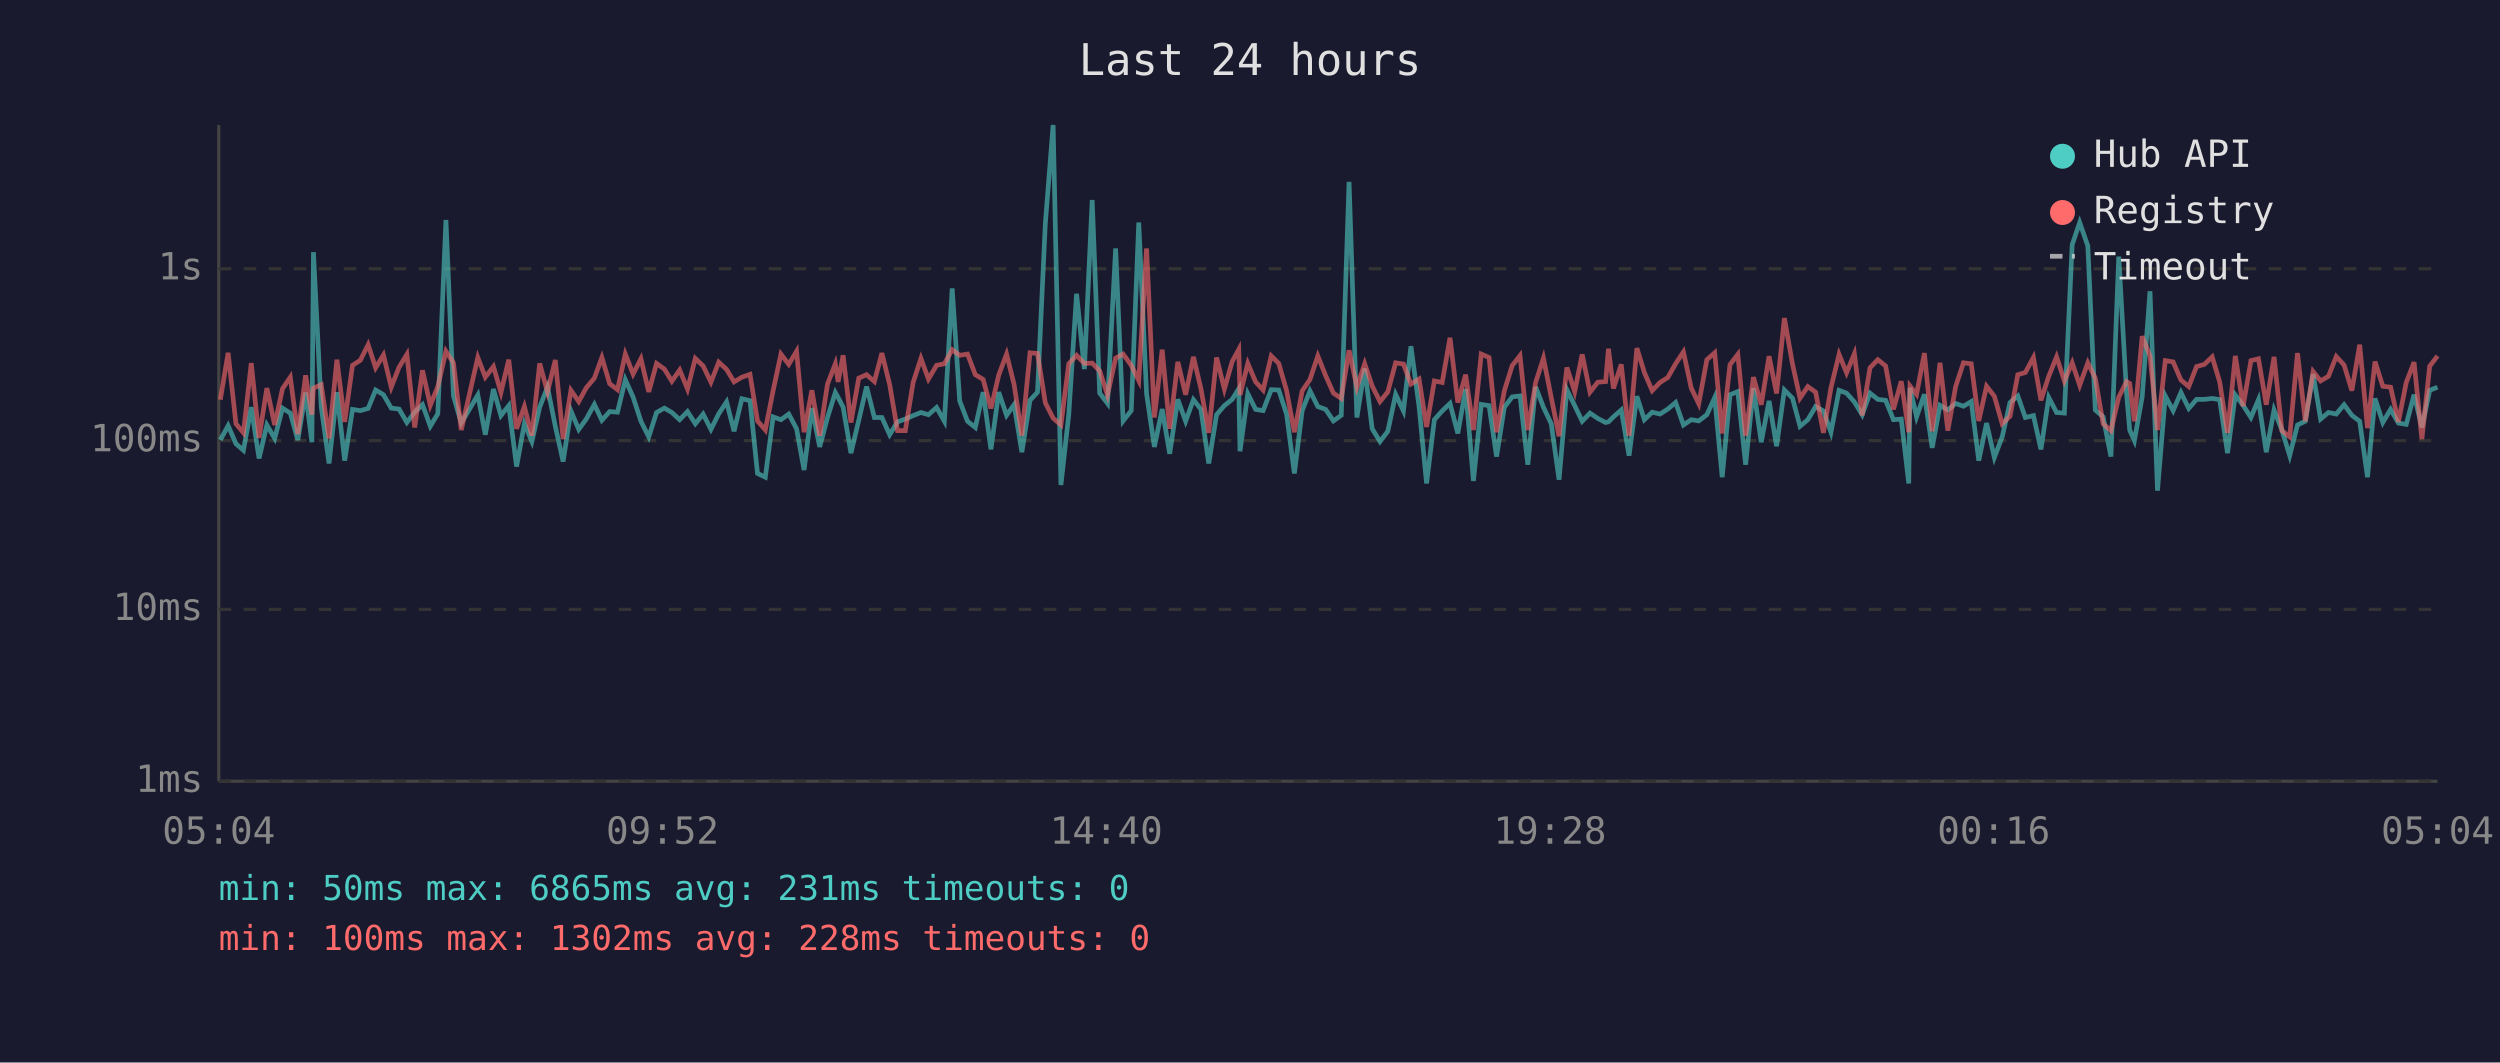
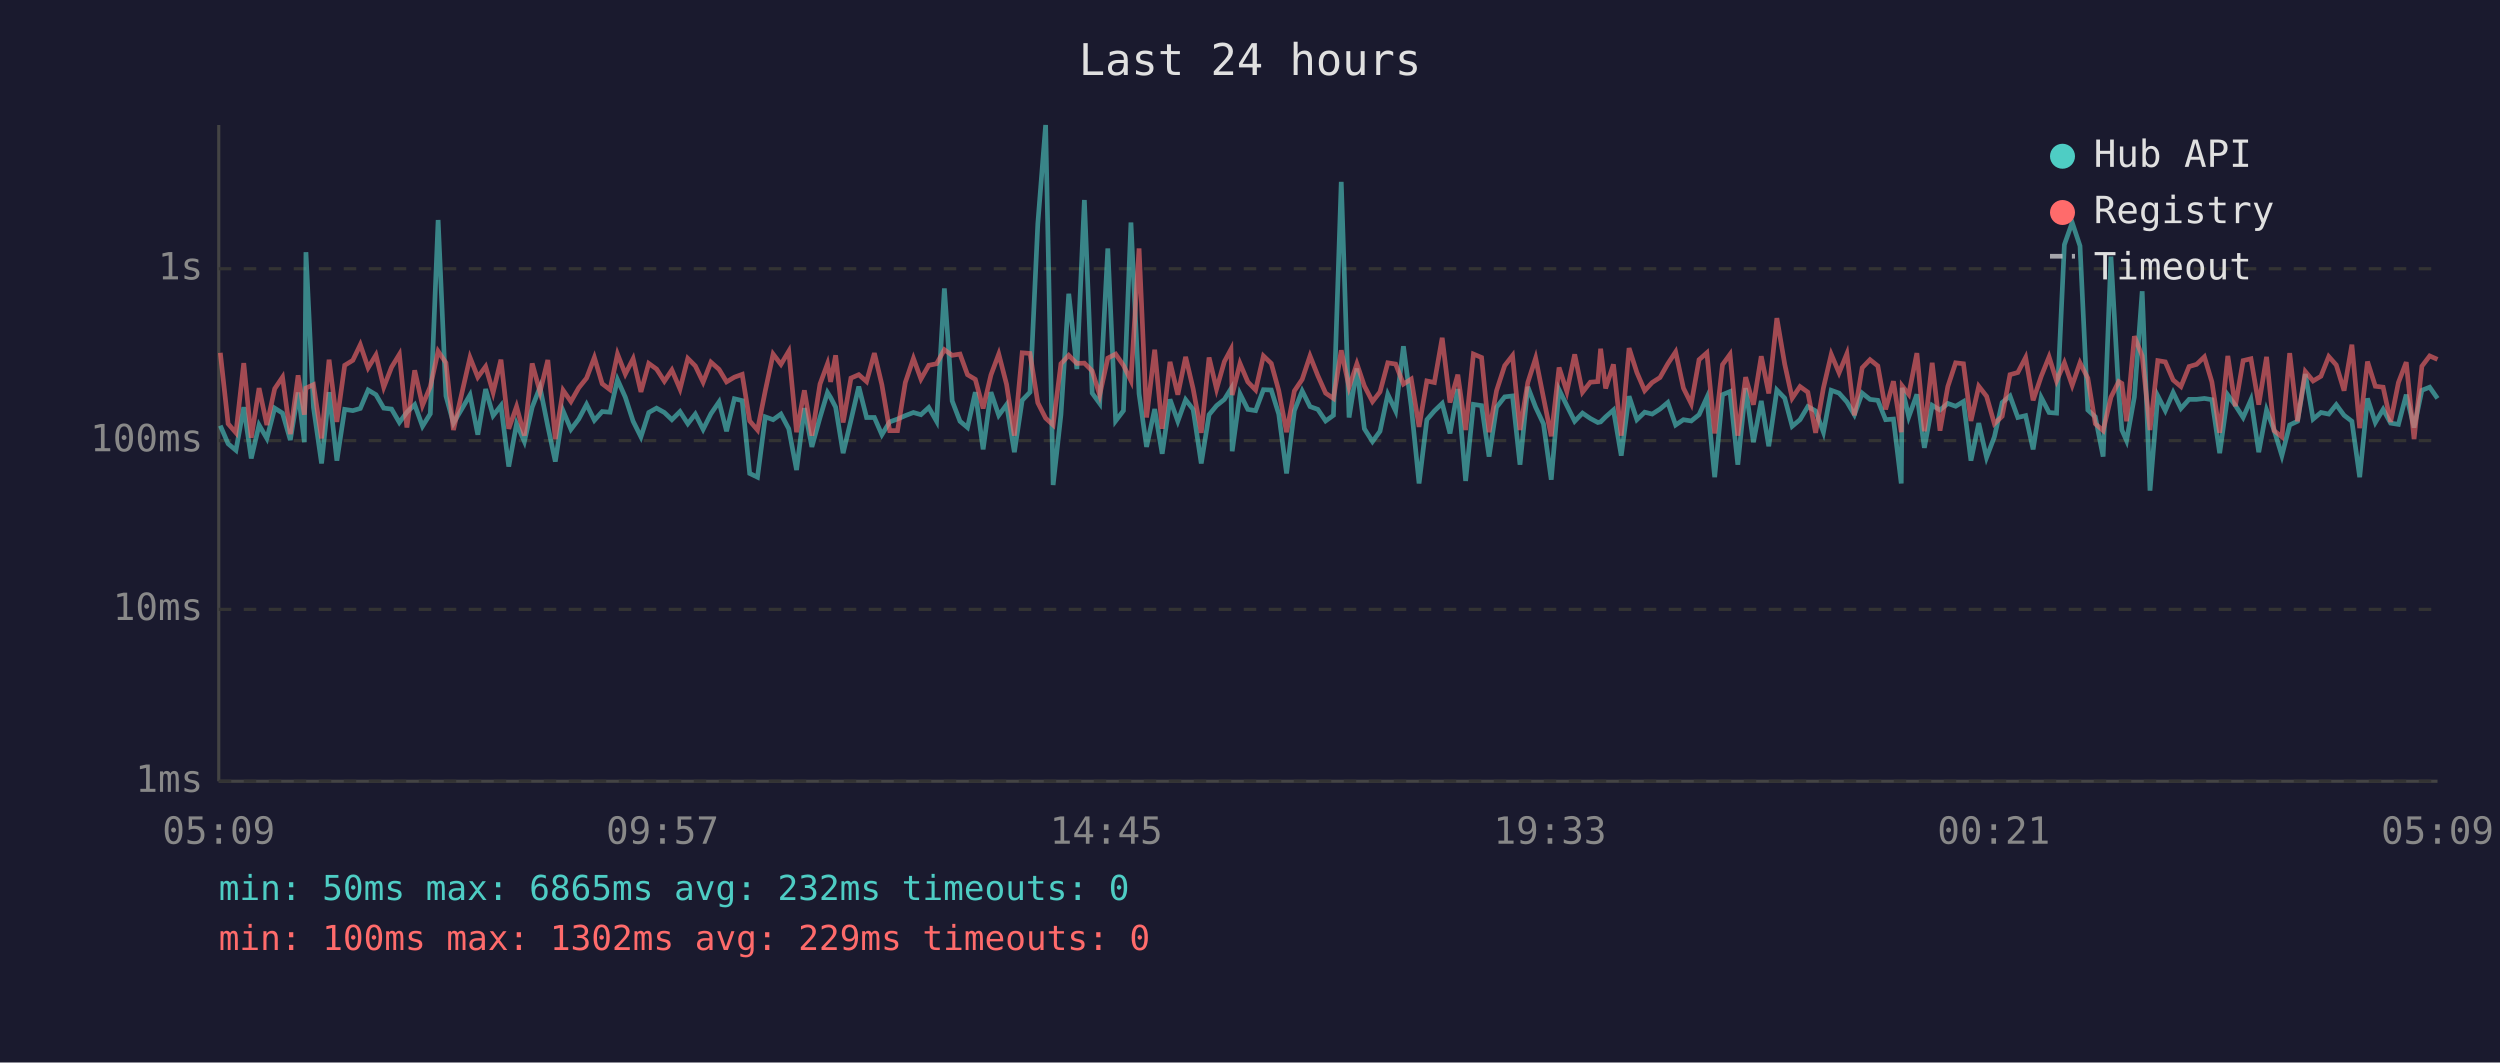
<svg xmlns="http://www.w3.org/2000/svg" viewBox="0 0 800 340" font-family="monospace" font-size="12">
  <rect width="800" height="340" fill="#1a1a2e" />
  <text x="400" y="24" fill="#e0e0e0" font-size="14" text-anchor="middle">Last 24 hours</text>
  <line x1="70" y1="40" x2="70" y2="250" stroke="#444" stroke-width="1" />
  <line x1="70" y1="250" x2="780" y2="250" stroke="#444" stroke-width="1" />
  <line x1="70" y1="250" x2="780" y2="250" stroke="#333" stroke-width="1" stroke-dasharray="4" />
  <text x="65" y="250" fill="#888" text-anchor="end" dominant-baseline="middle">1ms</text>
  <line x1="70" y1="195" x2="780" y2="195" stroke="#333" stroke-width="1" stroke-dasharray="4" />
  <text x="65" y="195" fill="#888" text-anchor="end" dominant-baseline="middle">10ms</text>
  <line x1="70" y1="141" x2="780" y2="141" stroke="#333" stroke-width="1" stroke-dasharray="4" />
  <text x="65" y="141" fill="#888" text-anchor="end" dominant-baseline="middle">100ms</text>
  <line x1="70" y1="86" x2="780" y2="86" stroke="#333" stroke-width="1" stroke-dasharray="4" />
  <text x="65" y="86" fill="#888" text-anchor="end" dominant-baseline="middle">1s</text>
-   <text x="70" y="270" fill="#888" text-anchor="middle">05:04</text>
-   <text x="212" y="270" fill="#888" text-anchor="middle">09:52</text>
-   <text x="354" y="270" fill="#888" text-anchor="middle">14:40</text>
-   <text x="496" y="270" fill="#888" text-anchor="middle">19:28</text>
-   <text x="638" y="270" fill="#888" text-anchor="middle">00:16</text>
-   <text x="780" y="270" fill="#888" text-anchor="middle">05:04</text>
-   <polyline points="70.5,140.8 73.0,136.2 75.5,142.0 77.9,144.1 80.4,130.3 82.9,146.7 85.4,136.0 87.9,140.3 90.4,130.6 92.9,132.2 95.3,140.8 97.8,125.6 99.8,141.5 100.3,80.7 102.8,130.3 105.3,148.3 107.8,125.5 110.3,147.4 112.8,131.0 115.3,131.4 117.8,130.7 120.2,124.8 122.7,126.3 125.2,130.6 127.7,130.9 130.2,135.2 132.7,131.9 135.2,129.5 137.7,136.4 140.1,132.4 142.7,70.4 145.1,126.7 147.6,135.4 152.9,126.4 155.3,139.1 157.9,124.5 160.3,133.0 162.8,129.8 165.3,149.3 167.8,135.6 170.2,141.3 172.7,130.3 175.2,123.9 177.7,136.4 180.2,147.7 182.7,131.5 185.2,137.4 187.6,134.1 190.2,129.4 192.6,134.5 195.1,131.7 197.6,131.9 200.1,121.5 202.6,127.1 205.1,134.8 207.6,139.8 210.1,132.0 212.6,130.6 215.0,132.0 217.5,134.3 220.0,131.7 222.5,135.6 225.0,132.5 227.5,137.4 230.0,132.4 232.5,128.6 234.9,138.0 237.4,127.6 240.0,128.2 242.4,151.5 244.9,152.7 247.4,133.4 249.9,134.3 252.4,132.5 254.9,137.2 257.3,150.4 259.8,130.6 262.3,143.0 264.8,133.6 267.3,125.6 268.2,127.2 269.8,130.3 272.3,145.0 274.8,134.5 277.3,123.7 279.8,133.6 282.2,133.6 284.7,139.1 287.2,135.0 289.7,134.1 292.2,133.0 294.7,132.0 297.1,132.7 299.7,130.4 302.2,134.8 304.7,92.3 307.1,128.3 309.6,134.8 312.1,136.8 314.6,125.5 317.1,143.8 319.6,125.5 322.1,132.9 324.5,129.5 327.0,144.7 329.6,128.1 332.0,125.5 334.5,71.6 337.0,40.0 339.5,155.2 342.0,132.7 344.5,94.0 347.0,118.1 349.5,64.0 351.9,125.8 354.4,129.1 357.0,79.5 359.4,134.7 362.0,131.4 364.4,71.2 366.9,126.0 369.4,143.0 371.9,130.9 374.3,145.2 376.9,127.8 379.4,134.8 381.9,127.9 384.3,131.0 386.8,148.3 389.3,132.7 391.8,129.8 394.3,127.8 396.4,124.4 396.8,144.4 399.3,126.0 401.8,131.0 404.2,131.4 406.8,124.7 409.2,124.8 411.7,132.5 414.2,151.5 416.7,131.4 419.2,125.1 421.7,130.1 424.2,131.0 426.7,134.7 429.2,132.9 431.7,58.2 434.2,133.6 436.7,117.9 439.1,137.2 441.6,141.3 444.1,138.0 446.6,126.2 449.1,131.5 451.5,110.8 454.1,130.1 456.5,154.7 459.0,134.3 461.5,131.5 464.0,129.1 466.5,138.7 469.0,124.5 471.5,153.9 474.0,129.4 476.5,129.8 478.9,146.1 481.4,130.3 483.9,127.0 486.4,126.7 488.9,148.7 491.4,123.8 493.9,130.3 496.4,135.6 498.9,153.5 501.4,124.7 503.9,129.8 506.3,134.8 508.8,132.2 511.3,133.9 513.8,135.2 514.7,135.0 516.3,133.4 518.8,131.2 521.3,145.8 523.8,126.8 526.2,134.3 528.7,131.9 531.2,132.5 533.7,130.9 536.2,128.8 538.7,136.0 541.2,134.3 543.6,134.7 546.2,132.7 548.7,127.2 551.1,152.7 553.6,126.3 556.1,125.3 558.6,148.7 561.1,124.2 563.6,141.5 566.1,128.3 568.5,142.8 571.0,124.8 573.6,127.4 576.0,136.4 578.5,134.3 581.0,130.1 583.5,131.5 585.9,138.3 588.5,124.9 590.9,125.8 593.4,128.6 595.9,132.7 598.4,125.8 600.9,127.8 603.4,128.1 605.9,134.3 608.4,134.1 610.8,154.7 611.2,124.1 613.3,133.4 615.8,126.2 618.3,143.3 620.8,129.7 623.3,131.2 625.8,129.1 628.3,130.0 630.8,128.5 633.2,147.4 635.7,135.4 638.2,146.4 640.7,139.8 643.2,128.8 645.7,126.7 648.1,133.6 650.7,133.0 653.1,143.8 655.6,127.2 658.1,132.0 660.6,132.2 663.1,78.3 665.5,71.2 668.1,78.7 670.5,131.2 673.0,133.4 675.5,146.1 678.0,82.1 680.5,125.9 681.5,137.6 683.0,141.0 685.5,127.0 688.0,93.2 690.4,157.0 692.9,126.7 695.4,131.4 697.9,125.6 700.4,130.7 702.9,127.8 705.4,127.8 707.9,127.5 710.3,127.9 712.8,145.0 715.3,126.4 717.8,129.7 720.3,133.6 722.7,127.9 725.2,144.7 727.7,131.2 730.2,137.6 732.7,145.8 735.2,136.0 737.7,134.8 740.2,119.7 742.6,134.1 745.1,132.0 747.6,132.5 750.1,129.5 752.6,132.9 755.1,134.8 757.6,152.7 760.0,127.5 762.5,135.2 765.0,131.0 767.5,135.4 770.0,135.8 772.5,126.3 775.0,136.8 777.5,124.9 780.0,123.9" fill="none" stroke="#4ecdc4" stroke-width="1.5" opacity="0.6" />
-   <polyline points="70.5,127.9 73.0,112.9 75.5,135.6 77.9,138.5 80.4,116.2 82.9,140.1 85.4,124.2 87.9,136.0 90.4,124.4 92.9,120.7 95.3,138.9 97.8,120.1 99.8,132.7 100.3,124.2 102.8,123.1 105.3,140.3 107.8,115.1 110.3,135.0 112.8,116.9 115.3,115.3 117.8,110.3 120.2,117.7 122.7,113.6 125.2,123.9 127.7,117.5 130.2,113.4 132.7,136.8 135.2,118.5 137.7,129.7 140.1,123.7 142.7,112.4 145.1,116.1 147.6,137.6 152.9,114.4 155.3,120.7 157.9,117.3 160.3,125.6 162.8,115.1 165.3,137.2 167.8,130.1 170.2,139.4 172.7,116.3 175.2,125.4 177.7,115.2 180.2,140.5 182.7,124.9 185.2,128.5 187.6,124.1 190.2,121.0 192.6,114.4 195.1,122.8 197.6,124.7 200.1,113.3 202.6,119.7 205.1,114.8 207.6,125.4 210.1,116.3 212.6,118.1 215.0,122.0 217.5,118.4 220.0,124.5 222.5,114.7 225.0,117.1 227.5,122.3 230.0,115.9 232.5,118.2 234.9,122.2 237.4,120.7 240.0,119.8 242.4,134.7 244.9,137.6 247.4,125.0 249.9,113.3 252.4,116.6 254.9,112.4 257.3,138.3 259.8,124.9 262.3,139.4 264.8,122.9 267.3,116.4 268.2,122.2 269.8,113.7 272.3,135.2 274.8,121.0 277.3,119.9 279.8,122.1 282.2,113.0 284.7,123.1 287.2,137.8 289.7,137.8 292.2,122.4 294.7,114.7 297.1,121.3 299.7,116.9 302.2,116.4 304.7,111.9 307.1,113.7 309.6,113.3 312.1,119.9 314.6,121.4 317.1,130.7 319.6,120.0 322.1,113.3 324.5,123.0 327.0,139.4 329.6,112.9 332.0,113.1 334.5,128.9 337.0,133.8 339.5,136.0 342.0,116.4 344.5,113.7 347.0,116.3 349.5,116.2 351.9,118.7 354.4,126.4 357.0,114.6 359.4,113.3 362.0,116.9 364.4,121.8 366.9,79.5 369.4,133.6 371.9,111.9 374.3,137.2 376.9,115.8 379.4,126.3 381.9,114.2 384.3,124.4 386.8,138.5 389.3,114.4 391.8,124.5 394.3,115.7 396.4,111.8 396.8,126.4 399.3,116.3 401.8,122.2 404.2,124.8 406.8,113.9 409.2,116.3 411.7,125.0 414.2,138.3 416.7,125.1 419.2,121.4 421.7,113.9 424.2,120.2 426.7,125.8 429.2,127.5 431.7,112.1 434.2,123.9 436.7,116.4 439.1,123.5 441.6,128.5 444.1,125.4 446.6,116.1 449.1,116.5 451.5,122.9 454.1,121.3 456.5,136.6 459.0,121.9 461.5,122.4 464.0,108.1 466.5,128.8 469.0,119.9 471.5,137.6 474.0,113.3 476.5,114.4 478.9,138.3 481.4,125.0 483.9,117.0 486.4,113.8 488.9,137.6 491.4,122.4 493.9,114.6 496.4,127.2 498.9,139.6 501.4,117.6 503.9,125.3 506.3,113.4 508.8,125.5 511.3,122.3 513.8,122.1 514.7,111.6 516.3,124.3 518.8,116.6 521.3,139.4 523.8,111.4 526.2,119.2 528.7,125.0 531.2,122.4 533.7,120.8 536.2,116.4 538.7,112.6 541.2,124.2 543.6,129.2 546.2,115.1 548.7,112.9 551.1,138.7 553.6,116.7 556.1,113.4 558.6,139.4 561.1,120.7 563.6,129.5 566.1,114.0 568.5,125.9 571.0,101.8 573.6,116.5 576.0,127.4 578.5,123.7 581.0,125.5 583.5,138.5 585.9,124.1 588.5,113.4 590.9,119.3 593.4,113.2 595.9,132.9 598.4,117.7 600.9,115.1 603.4,117.1 605.9,131.0 608.4,122.0 610.8,138.3 611.2,123.5 613.3,126.2 615.8,113.0 618.3,138.0 620.8,116.1 623.3,137.8 625.8,123.7 628.3,116.1 630.8,116.4 633.2,134.7 635.7,123.6 638.2,126.8 640.7,135.6 643.2,133.2 645.7,119.9 648.1,119.2 650.7,114.4 653.1,128.1 655.6,120.4 658.1,114.2 660.6,121.9 663.1,116.1 665.5,123.3 668.1,116.1 670.5,121.0 673.0,135.6 675.5,137.8 678.0,127.1 680.5,122.1 681.5,122.7 683.0,134.8 685.5,107.6 688.0,113.9 690.4,137.6 692.9,115.4 695.4,115.8 697.9,121.6 700.4,123.7 702.9,117.3 705.4,116.6 707.9,114.2 710.3,122.2 712.8,138.5 715.3,113.9 717.8,130.0 720.3,115.4 722.7,114.8 725.2,129.5 727.7,114.2 730.2,137.8 732.7,139.8 735.2,113.0 737.7,134.8 740.2,118.9 742.6,121.9 745.1,120.4 747.6,114.1 750.1,116.8 752.6,125.0 755.1,110.3 757.6,137.0 760.0,115.7 762.5,123.6 765.0,123.9 767.5,135.0 770.0,122.4 772.5,115.9 775.0,140.5 777.5,117.2 780.0,113.9" fill="none" stroke="#ff6b6b" stroke-width="1.5" opacity="0.6" />
+   <text x="70" y="270" fill="#888" text-anchor="middle">05:09</text>
+   <text x="212" y="270" fill="#888" text-anchor="middle">09:57</text>
+   <text x="354" y="270" fill="#888" text-anchor="middle">14:45</text>
+   <text x="496" y="270" fill="#888" text-anchor="middle">19:33</text>
+   <text x="638" y="270" fill="#888" text-anchor="middle">00:21</text>
+   <text x="780" y="270" fill="#888" text-anchor="middle">05:09</text>
+   <polyline points="70.5,136.2 73.0,142.0 75.5,144.1 78.0,130.3 80.4,146.7 82.9,136.0 85.4,140.3 87.9,130.6 90.4,132.2 92.9,140.8 95.4,125.6 97.4,141.5 97.9,80.7 100.3,130.3 102.9,148.3 105.3,125.5 107.8,147.4 110.3,131.0 112.9,131.4 115.3,130.7 117.8,124.8 120.3,126.3 122.8,130.6 125.3,130.9 127.8,135.2 130.2,131.9 132.7,129.5 135.2,136.4 137.7,132.4 140.2,70.4 142.7,126.7 145.1,135.4 150.4,126.4 152.9,139.1 155.4,124.5 157.8,133.0 160.3,129.8 162.8,149.3 165.3,135.6 167.8,141.3 170.3,130.3 172.8,123.9 175.3,136.4 177.7,147.7 180.2,131.5 182.7,137.4 185.2,134.1 187.7,129.4 190.2,134.5 192.7,131.7 195.2,131.9 197.6,121.5 200.1,127.1 202.6,134.8 205.1,139.8 207.6,132.0 210.1,130.6 212.6,132.0 215.0,134.3 217.6,131.7 220.1,135.6 222.5,132.5 225.0,137.4 227.5,132.4 230.1,128.6 232.5,138.0 235.0,127.6 237.5,128.2 239.9,151.5 242.4,152.7 244.9,133.4 247.4,134.3 249.9,132.5 252.4,137.2 254.9,150.4 257.4,130.6 259.8,143.0 262.4,133.6 264.8,125.6 265.8,127.2 267.4,130.3 269.8,145.0 272.3,134.5 274.8,123.7 277.3,133.6 279.8,133.6 282.2,139.1 284.7,135.0 287.2,134.1 289.7,133.0 292.3,132.0 294.7,132.7 297.2,130.4 299.7,134.8 302.2,92.3 304.7,128.3 307.2,134.8 309.6,136.8 312.1,125.5 314.6,143.8 317.1,125.5 319.6,132.9 322.1,129.5 324.6,144.7 327.1,128.1 329.6,125.5 332.1,71.6 334.6,40.0 337.0,155.2 339.5,132.7 342.0,94.0 344.6,118.1 347.0,64.0 349.5,125.8 351.9,129.1 354.5,79.5 357.0,134.7 359.5,131.4 361.9,71.2 364.5,126.0 366.9,143.0 369.5,130.9 371.9,145.2 374.4,127.8 376.9,134.8 379.4,127.9 381.8,131.0 384.4,148.3 386.9,132.7 389.3,129.8 391.8,127.8 393.9,124.4 394.3,144.4 396.8,126.0 399.3,131.0 401.8,131.4 404.3,124.7 406.8,124.8 409.2,132.5 411.7,151.5 414.2,131.4 416.7,125.1 419.2,130.1 421.7,131.0 424.2,134.7 426.7,132.9 429.2,58.2 431.7,133.6 434.2,117.9 436.6,137.2 439.2,141.3 441.6,138.0 444.1,126.2 446.6,131.5 449.1,110.8 451.6,130.1 454.1,154.7 456.6,134.3 459.0,131.5 461.5,129.1 464.0,138.7 466.5,124.5 469.0,153.9 471.5,129.4 474.1,129.8 476.5,146.1 478.9,130.3 481.5,127.0 484.0,126.7 486.4,148.7 488.9,123.8 491.4,130.3 493.9,135.6 496.4,153.5 498.9,124.7 501.4,129.8 503.9,134.8 506.4,132.2 508.9,133.9 511.3,135.2 512.2,135.0 513.8,133.4 516.3,131.2 518.8,145.8 521.3,126.8 523.8,134.3 526.3,131.9 528.7,132.5 531.2,130.9 533.7,128.8 536.2,136.0 538.7,134.3 541.2,134.7 543.7,132.7 546.2,127.2 548.7,152.7 551.2,126.3 553.6,125.3 556.1,148.7 558.6,124.2 561.1,141.5 563.6,128.3 566.0,142.8 568.6,124.8 571.1,127.4 573.5,136.4 576.0,134.3 578.5,130.1 581.0,131.5 583.5,138.3 586.0,124.9 588.5,125.8 591.0,128.6 593.4,132.7 595.9,125.8 598.4,127.8 600.9,128.1 603.4,134.3 605.9,134.1 608.4,154.7 608.7,124.1 610.8,133.4 613.4,126.2 615.8,143.3 618.3,129.7 620.8,131.2 623.3,129.1 625.8,130.0 628.3,128.5 630.7,147.4 633.2,135.4 635.7,146.4 638.2,139.8 640.7,128.8 643.2,126.7 645.7,133.6 648.2,133.0 650.6,143.8 653.2,127.2 655.7,132.0 658.1,132.2 660.6,78.3 663.1,71.2 665.6,78.7 668.1,131.2 670.5,133.4 673.0,146.1 675.5,82.1 678.0,125.9 679.0,137.6 680.5,141.0 683.0,127.0 685.5,93.2 688.0,157.0 690.5,126.7 692.9,131.4 695.4,125.6 697.9,130.7 700.5,127.8 702.9,127.8 705.4,127.5 707.8,127.9 710.3,145.0 712.9,126.4 715.3,129.7 717.8,133.6 720.3,127.9 722.8,144.7 725.3,131.2 727.7,137.6 730.2,145.8 732.7,136.0 735.2,134.8 737.7,119.7 740.2,134.1 742.7,132.0 745.2,132.5 747.6,129.5 750.1,132.9 752.6,134.8 755.1,152.7 757.6,127.5 760.1,135.2 762.6,131.0 765.0,135.4 767.5,135.8 770.0,126.3 772.5,136.8 775.0,124.9 777.5,123.9 780.0,127.5" fill="none" stroke="#4ecdc4" stroke-width="1.5" opacity="0.6" />
+   <polyline points="70.5,112.9 73.0,135.6 75.5,138.5 78.0,116.2 80.4,140.1 82.9,124.2 85.4,136.0 87.9,124.4 90.4,120.7 92.9,138.9 95.4,120.1 97.4,132.7 97.9,124.2 100.3,123.1 102.9,140.3 105.3,115.1 107.8,135.0 110.3,116.9 112.9,115.3 115.3,110.3 117.8,117.7 120.3,113.6 122.8,123.9 125.3,117.5 127.8,113.4 130.2,136.8 132.7,118.5 135.2,129.7 137.7,123.7 140.2,112.4 142.7,116.1 145.1,137.6 150.4,114.4 152.9,120.7 155.4,117.3 157.8,125.6 160.3,115.1 162.8,137.2 165.3,130.1 167.8,139.4 170.3,116.3 172.8,125.4 175.3,115.2 177.7,140.5 180.2,124.9 182.7,128.5 185.2,124.1 187.7,121.0 190.2,114.4 192.7,122.8 195.2,124.7 197.6,113.3 200.1,119.7 202.6,114.8 205.1,125.4 207.6,116.3 210.1,118.1 212.6,122.0 215.0,118.4 217.6,124.5 220.1,114.7 222.5,117.1 225.0,122.3 227.5,115.9 230.1,118.2 232.5,122.2 235.0,120.7 237.5,119.8 239.9,134.7 242.4,137.6 244.9,125.0 247.4,113.3 249.9,116.6 252.4,112.4 254.9,138.3 257.4,124.9 259.8,139.4 262.4,122.9 264.8,116.4 265.8,122.2 267.4,113.7 269.8,135.2 272.3,121.0 274.8,119.9 277.3,122.1 279.8,113.0 282.2,123.1 284.7,137.8 287.2,137.8 289.7,122.4 292.3,114.7 294.7,121.3 297.2,116.9 299.7,116.4 302.2,111.9 304.7,113.7 307.2,113.3 309.6,119.9 312.1,121.4 314.6,130.7 317.1,120.0 319.6,113.3 322.1,123.0 324.6,139.4 327.1,112.9 329.6,113.1 332.1,128.9 334.6,133.8 337.0,136.0 339.5,116.4 342.0,113.7 344.6,116.3 347.0,116.2 349.5,118.7 351.9,126.4 354.5,114.6 357.0,113.3 359.5,116.9 361.9,121.8 364.5,79.5 366.9,133.6 369.5,111.9 371.9,137.2 374.4,115.8 376.9,126.3 379.4,114.2 381.8,124.4 384.4,138.5 386.9,114.4 389.3,124.5 391.8,115.7 393.9,111.8 394.3,126.4 396.8,116.3 399.3,122.2 401.8,124.8 404.3,113.9 406.8,116.3 409.2,125.0 411.7,138.3 414.2,125.1 416.7,121.4 419.2,113.9 421.7,120.2 424.2,125.8 426.7,127.5 429.2,112.1 431.7,123.9 434.2,116.4 436.6,123.5 439.2,128.5 441.6,125.4 444.1,116.1 446.6,116.5 449.1,122.9 451.6,121.3 454.1,136.6 456.6,121.9 459.0,122.4 461.5,108.1 464.0,128.8 466.5,119.9 469.0,137.6 471.5,113.3 474.1,114.4 476.5,138.3 478.9,125.0 481.5,117.0 484.0,113.8 486.4,137.6 488.9,122.4 491.4,114.6 493.9,127.2 496.4,139.6 498.9,117.6 501.4,125.3 503.9,113.4 506.4,125.5 508.9,122.3 511.3,122.1 512.2,111.6 513.8,124.3 516.3,116.6 518.8,139.4 521.3,111.4 523.8,119.2 526.3,125.0 528.7,122.4 531.2,120.8 533.7,116.4 536.2,112.6 538.7,124.2 541.2,129.2 543.7,115.1 546.2,112.9 548.7,138.7 551.2,116.7 553.6,113.4 556.1,139.4 558.6,120.7 561.1,129.5 563.6,114.0 566.0,125.9 568.6,101.8 571.1,116.5 573.5,127.4 576.0,123.7 578.5,125.5 581.0,138.5 583.5,124.1 586.0,113.4 588.5,119.3 591.0,113.2 593.4,132.9 595.9,117.7 598.4,115.1 600.9,117.1 603.4,131.0 605.9,122.0 608.4,138.3 608.7,123.5 610.8,126.2 613.4,113.0 615.8,138.0 618.3,116.1 620.8,137.8 623.3,123.7 625.8,116.1 628.3,116.4 630.7,134.7 633.2,123.6 635.7,126.8 638.2,135.6 640.7,133.2 643.2,119.9 645.7,119.2 648.2,114.4 650.6,128.1 653.2,120.4 655.7,114.2 658.1,121.9 660.6,116.1 663.1,123.3 665.6,116.1 668.1,121.0 670.5,135.6 673.0,137.8 675.5,127.1 678.0,122.1 679.0,122.7 680.5,134.8 683.0,107.6 685.5,113.9 688.0,137.6 690.5,115.4 692.9,115.8 695.4,121.6 697.9,123.7 700.5,117.3 702.9,116.6 705.4,114.2 707.8,122.2 710.3,138.5 712.9,113.9 715.3,130.0 717.8,115.4 720.3,114.8 722.8,129.5 725.3,114.2 727.7,137.8 730.2,139.8 732.7,113.0 735.2,134.8 737.7,118.9 740.2,121.9 742.7,120.4 745.2,114.1 747.6,116.8 750.1,125.0 752.6,110.3 755.1,137.0 757.6,115.7 760.1,123.6 762.6,123.9 765.0,135.0 767.5,122.4 770.0,115.9 772.5,140.5 775.0,117.2 777.5,113.9 780.0,115.0" fill="none" stroke="#ff6b6b" stroke-width="1.5" opacity="0.6" />
  <circle cx="660" cy="50" r="4" fill="#4ecdc4" />
  <text x="670" y="50" fill="#e0e0e0" dominant-baseline="middle">Hub API</text>
  <circle cx="660" cy="68" r="4" fill="#ff6b6b" />
  <text x="670" y="68" fill="#e0e0e0" dominant-baseline="middle">Registry</text>
  <line x1="656" y1="82" x2="664" y2="82" stroke="#e0e0e0" stroke-width="1.5" stroke-dasharray="4,3" opacity="0.7" />
  <text x="670" y="86" fill="#e0e0e0" dominant-baseline="middle">Timeout</text>
-   <text x="70" y="288" fill="#4ecdc4" font-size="11">min: 50ms  max: 6865ms  avg: 231ms  timeouts: 0</text>
-   <text x="70" y="304" fill="#ff6b6b" font-size="11">min: 100ms  max: 1302ms  avg: 228ms  timeouts: 0</text>
+   <text x="70" y="288" fill="#4ecdc4" font-size="11">min: 50ms  max: 6865ms  avg: 232ms  timeouts: 0</text>
+   <text x="70" y="304" fill="#ff6b6b" font-size="11">min: 100ms  max: 1302ms  avg: 229ms  timeouts: 0</text>
</svg>
